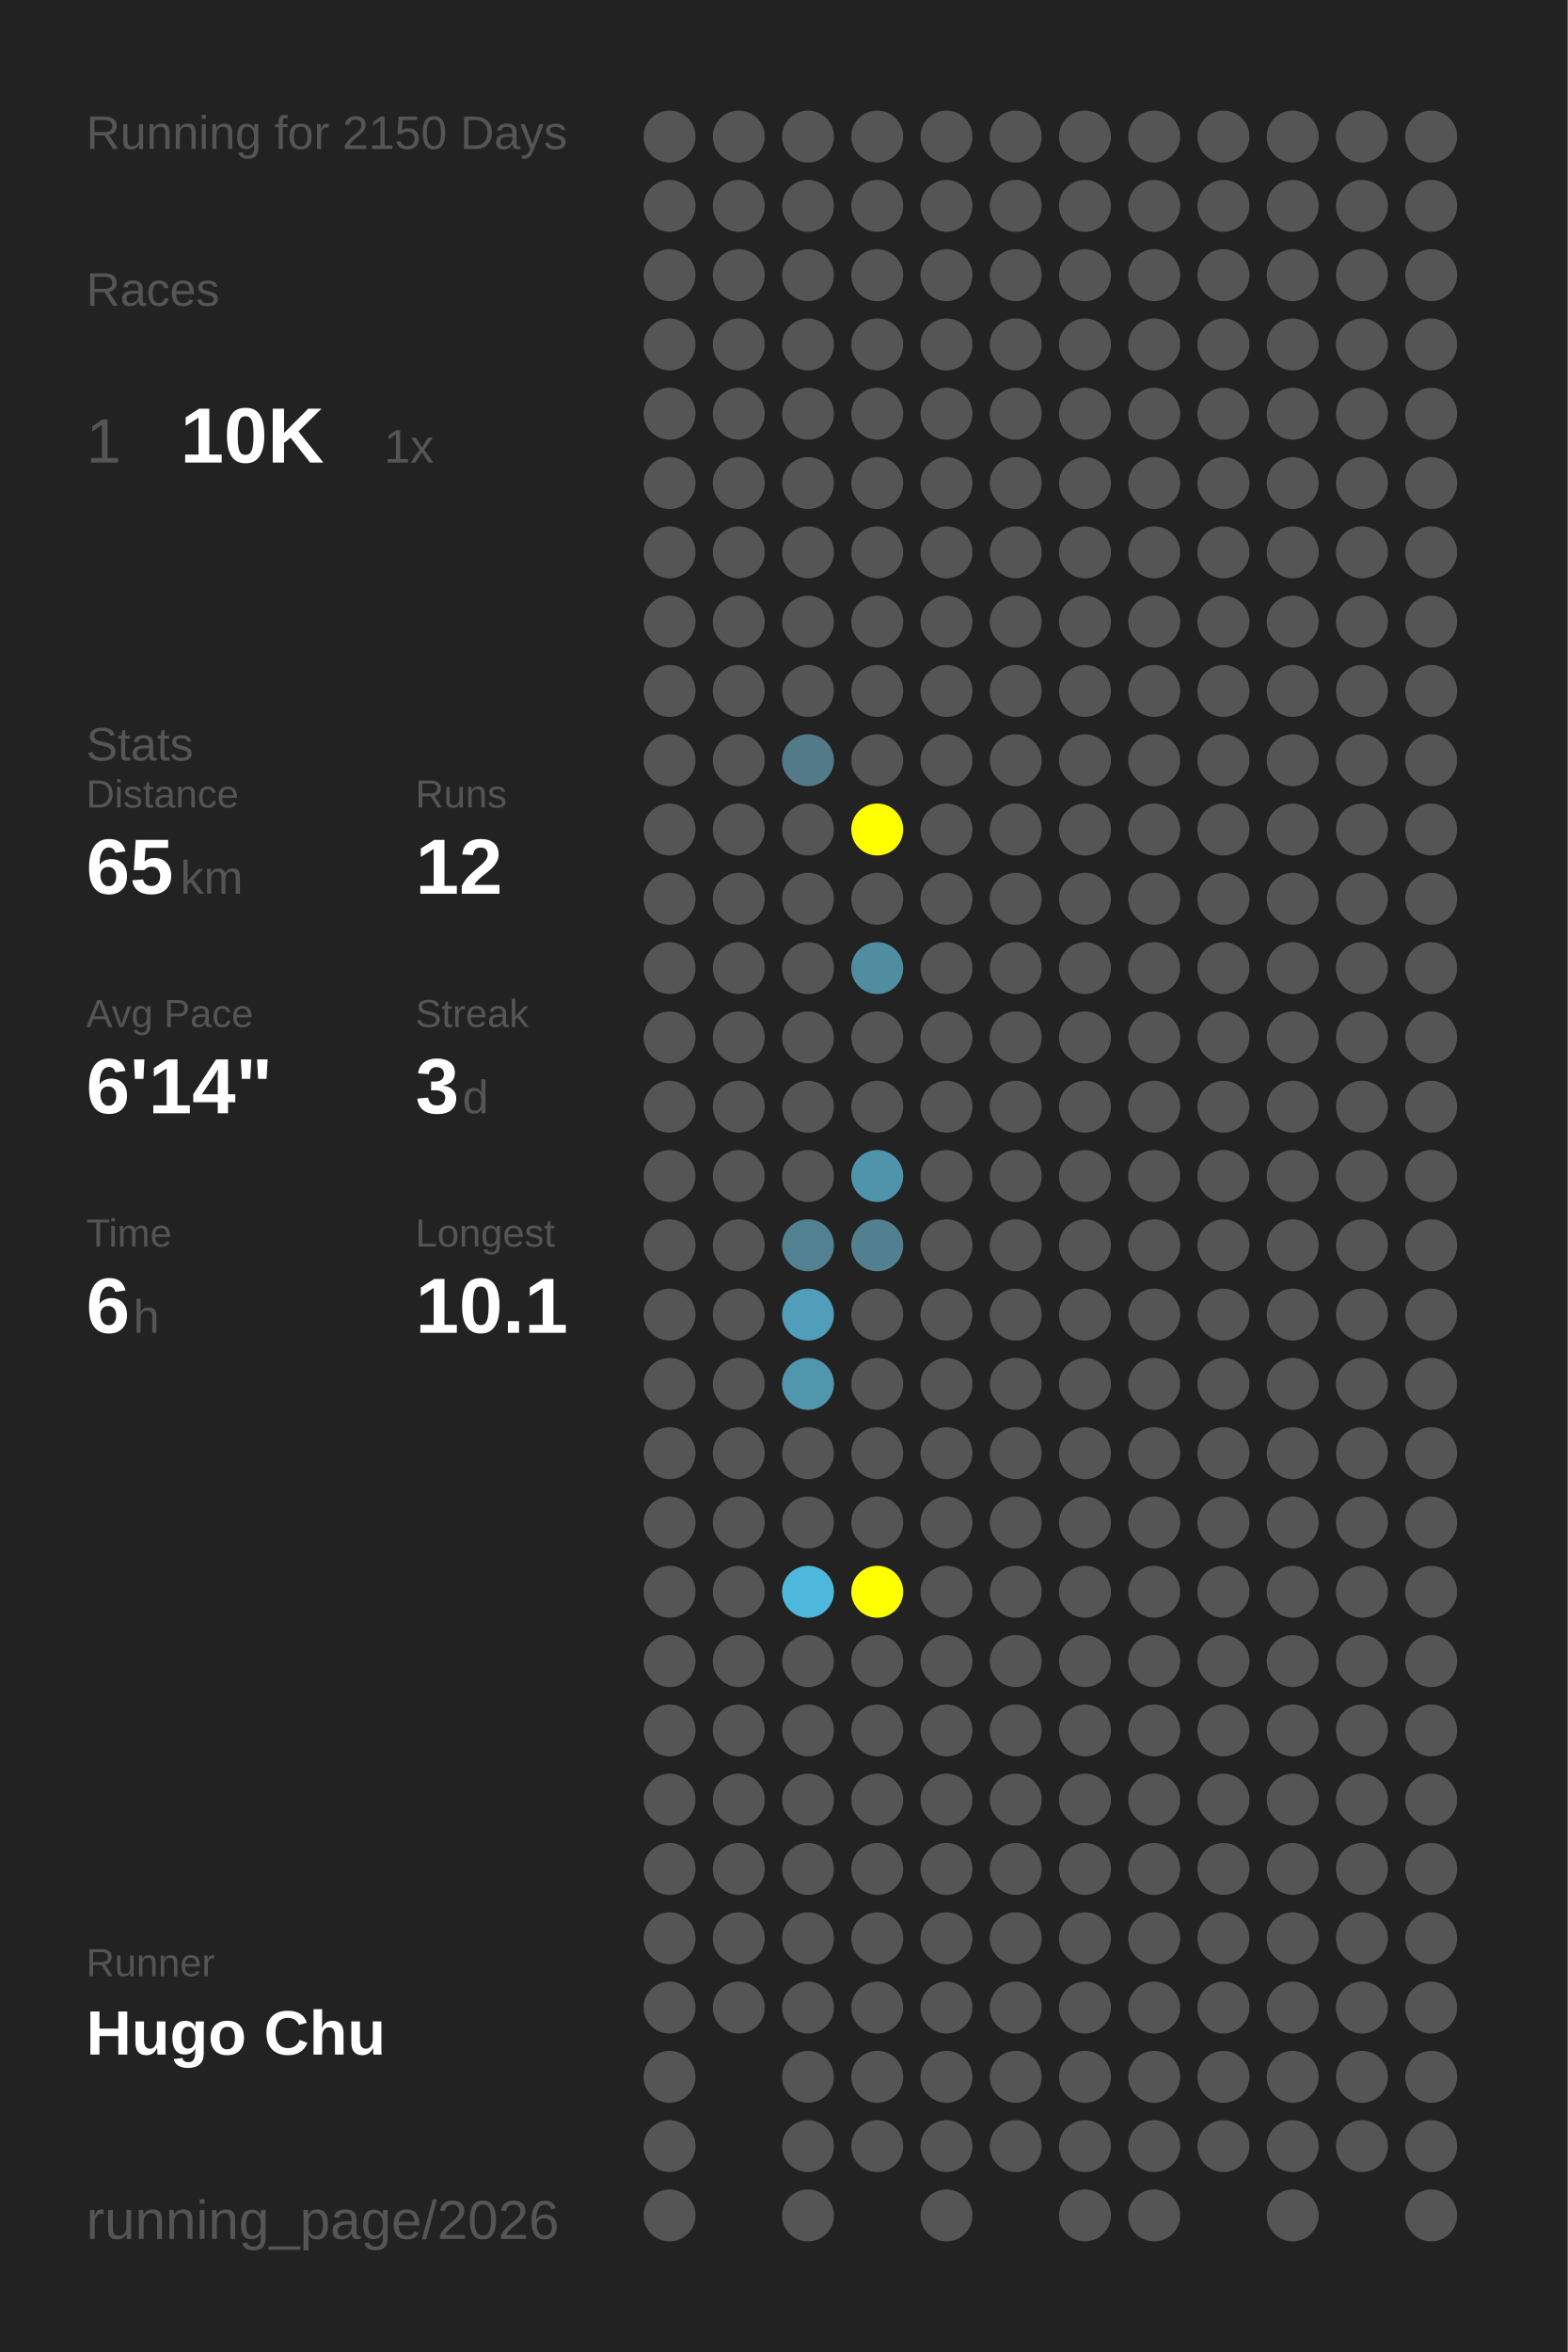
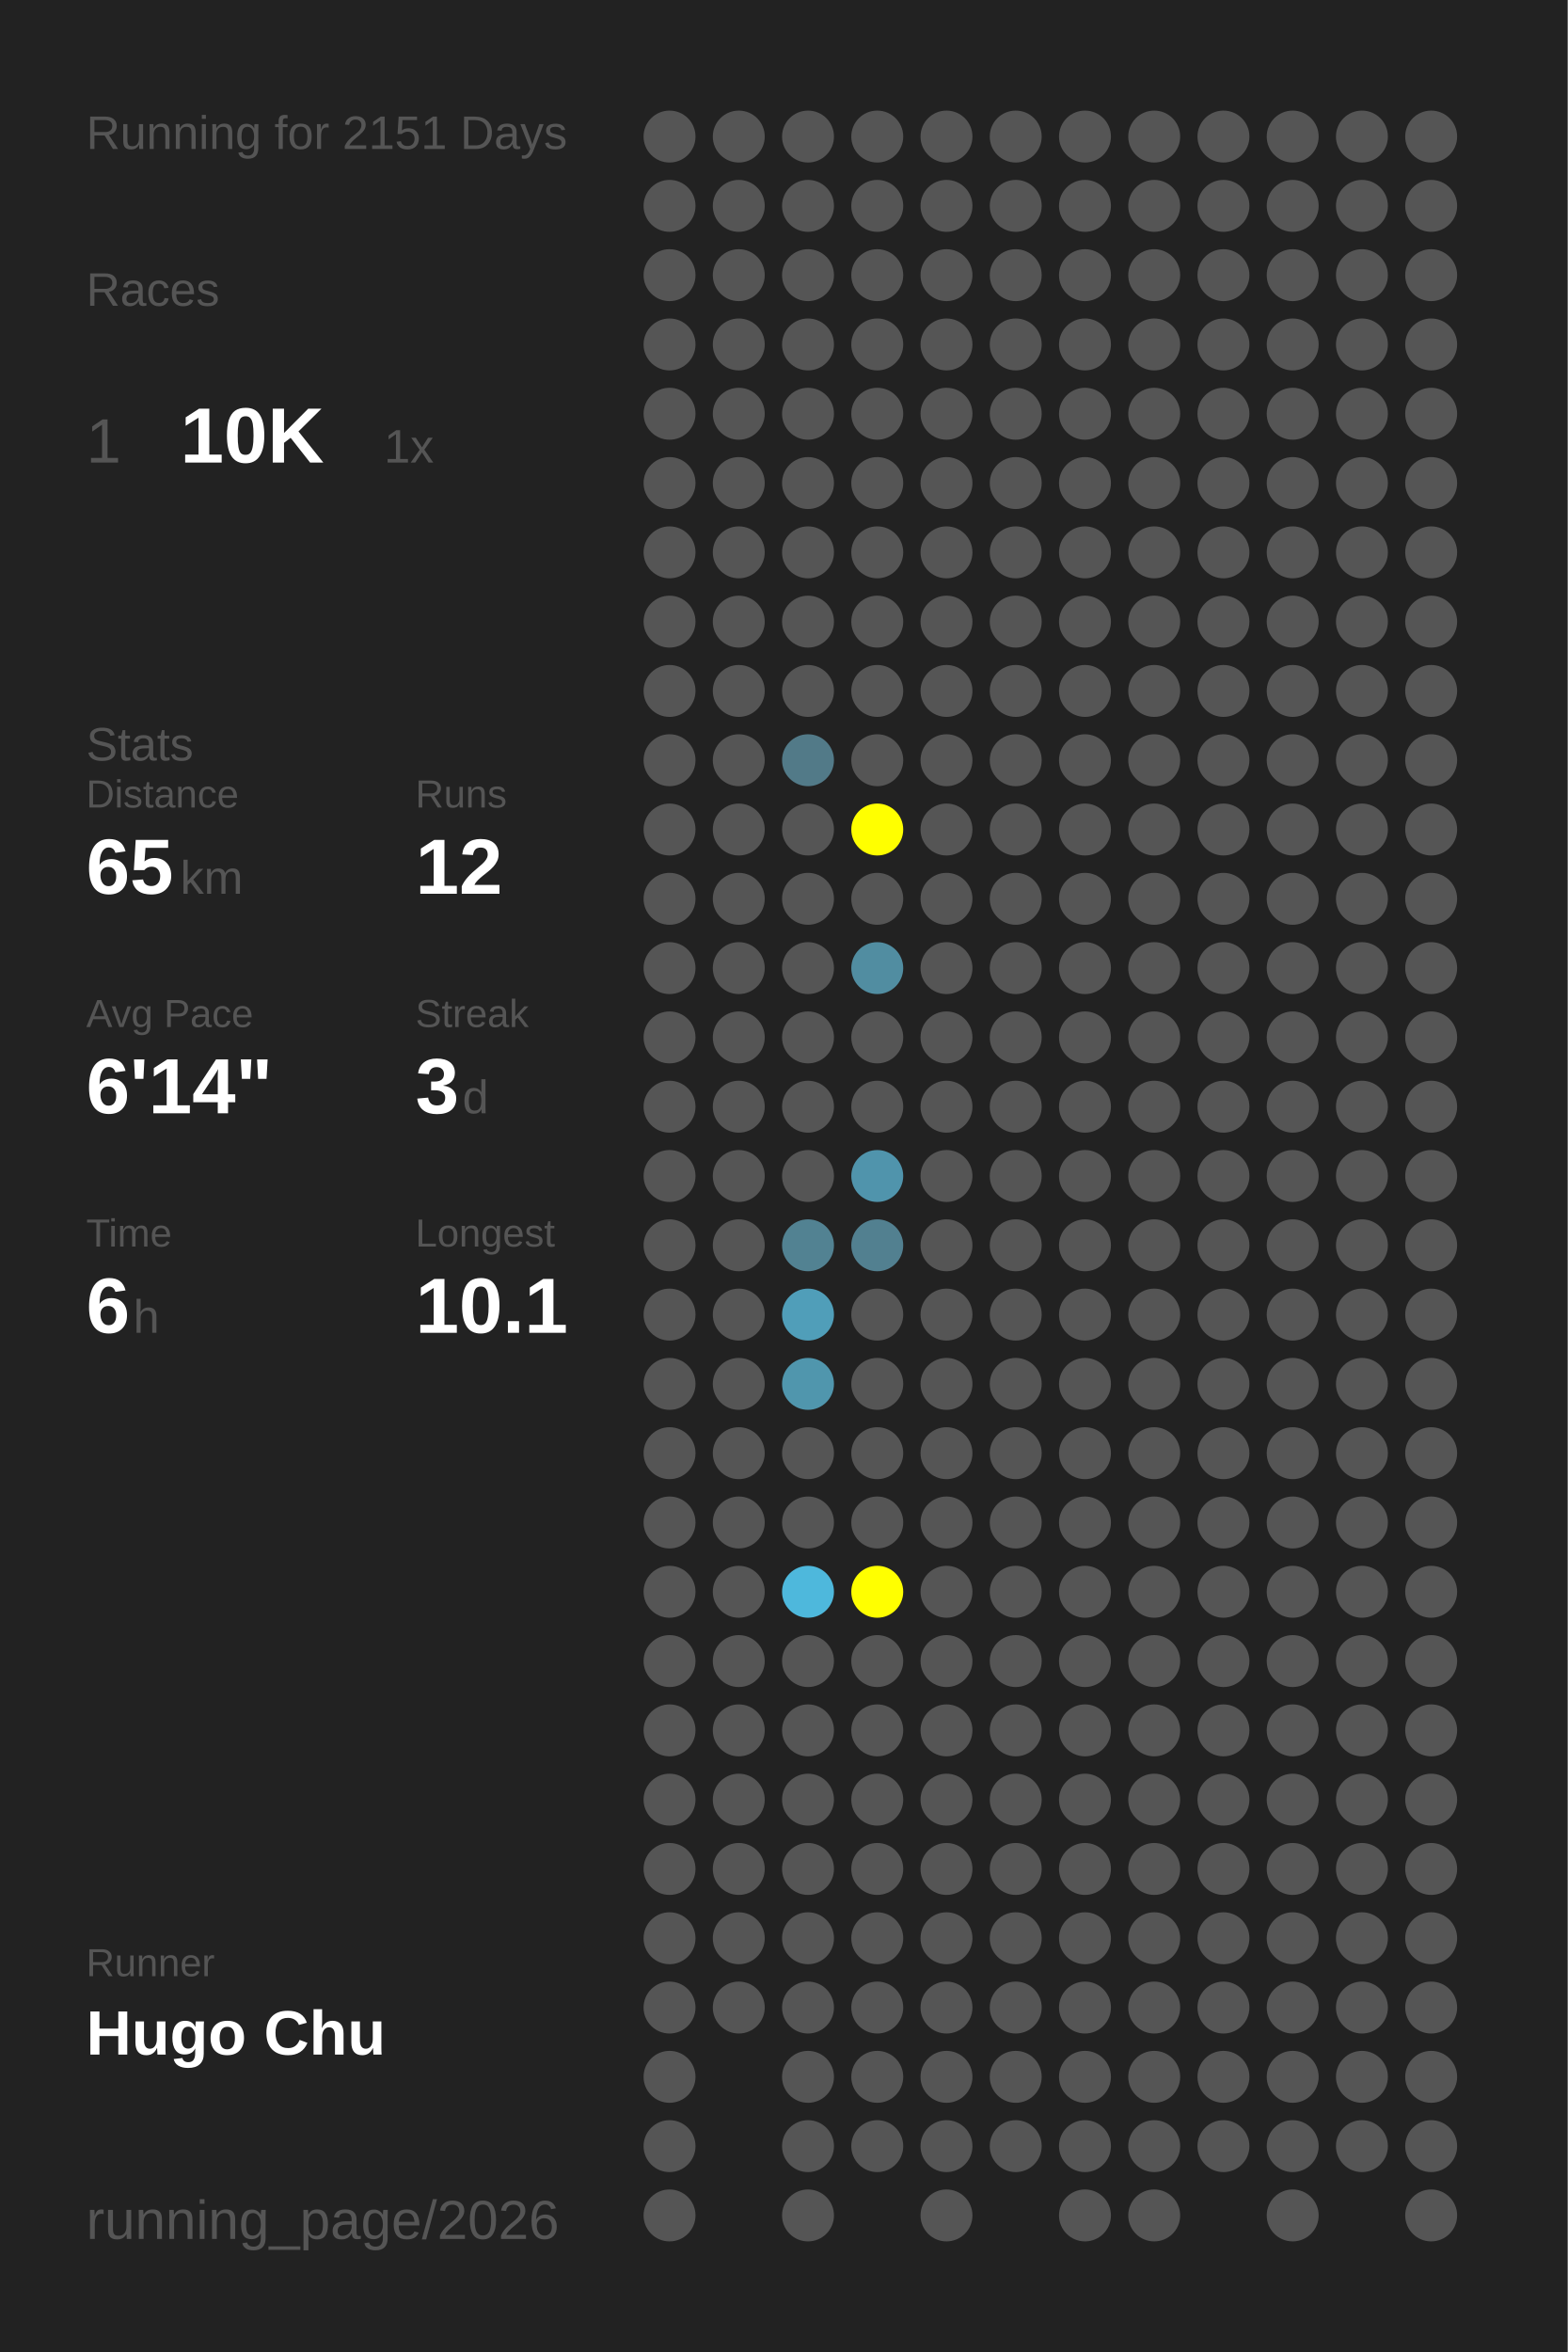
<svg xmlns="http://www.w3.org/2000/svg" baseProfile="full" height="300mm" version="1.1" viewBox="0,0,200,300" width="200mm">
  <defs />
  <rect fill="#222222" height="300" width="200" x="0" y="0" />
-   <text fill="#555555" style="font-size:6px; font-family:Arial;" x="11" y="19">Running for 2150 Days</text>
+   <text fill="#555555" style="font-size:6px; font-family:Arial;" x="11" y="19">Running for 2151 Days</text>
  <text fill="#555555" style="font-size:6px; font-family:Arial;" x="11" y="39">Races</text>
  <text fill="#555555" style="font-size:8px; font-family:Arial;" x="11" y="59">1</text>
  <text fill="#FFFFFF" style="font-size:10px; font-family:Arial; font-weight:bold;" x="23" y="59">10K</text>
  <text fill="#555555" style="font-size:6px; font-family:Arial;" x="49" y="59">1x</text>
  <text fill="#555555" style="font-size:6px; font-family:Arial;" x="11" y="97">Stats</text>
  <text fill="#555555" style="font-size:5px; font-family:Arial;" x="11" y="103">Distance</text>
  <text fill="#FFFFFF" style="font-size:10px; font-family:Arial; font-weight:bold;" x="11" y="114">65</text>
  <text fill="#555555" style="font-size:6px; font-family:Arial;" x="23" y="114">km</text>
  <text fill="#555555" style="font-size:5px; font-family:Arial;" x="53" y="103">Runs</text>
  <text fill="#FFFFFF" style="font-size:10px; font-family:Arial; font-weight:bold;" x="53" y="114">12</text>
  <text fill="#555555" style="font-size:5px; font-family:Arial;" x="11" y="131">Avg Pace</text>
  <text fill="#FFFFFF" style="font-size:10px; font-family:Arial; font-weight:bold;" x="11" y="142">6'14"</text>
  <text fill="#555555" style="font-size:5px; font-family:Arial;" x="53" y="131">Streak</text>
  <text fill="#FFFFFF" style="font-size:10px; font-family:Arial; font-weight:bold;" x="53" y="142">3</text>
  <text fill="#555555" style="font-size:6px; font-family:Arial;" x="59" y="142">d</text>
  <text fill="#555555" style="font-size:5px; font-family:Arial;" x="11" y="159">Time</text>
  <text fill="#FFFFFF" style="font-size:10px; font-family:Arial; font-weight:bold;" x="11" y="170">6</text>
  <text fill="#555555" style="font-size:6px; font-family:Arial;" x="17" y="170">h</text>
  <text fill="#555555" style="font-size:5px; font-family:Arial;" x="53" y="159">Longest</text>
  <text fill="#FFFFFF" style="font-size:10px; font-family:Arial; font-weight:bold;" x="53" y="170">10.1</text>
  <text fill="#555555" style="font-size:5px; font-family:Arial;" x="11" y="252.065">Runner</text>
  <text fill="#FFFFFF" style="font-size:8px; font-family:Arial; font-weight:bold;" x="11" y="262.065">Hugo Chu</text>
  <text fill="#555555" style="font-size:7px; font-family:Arial;" x="11" y="285.581">running_page/2026</text>
  <circle cx="85.417" cy="17.419" fill="#555555" r="3.312" />
  <circle cx="85.417" cy="26.258" fill="#555555" r="3.312" />
  <circle cx="85.417" cy="35.097" fill="#555555" r="3.312" />
  <circle cx="85.417" cy="43.935" fill="#555555" r="3.312" />
  <circle cx="85.417" cy="52.774" fill="#555555" r="3.312" />
  <circle cx="85.417" cy="61.613" fill="#555555" r="3.312" />
  <circle cx="85.417" cy="70.452" fill="#555555" r="3.312" />
  <circle cx="85.417" cy="79.29" fill="#555555" r="3.312" />
  <circle cx="85.417" cy="88.129" fill="#555555" r="3.312" />
  <circle cx="85.417" cy="96.968" fill="#555555" r="3.312" />
  <circle cx="85.417" cy="105.806" fill="#555555" r="3.312" />
  <circle cx="85.417" cy="114.645" fill="#555555" r="3.312" />
  <circle cx="85.417" cy="123.484" fill="#555555" r="3.312" />
  <circle cx="85.417" cy="132.323" fill="#555555" r="3.312" />
  <circle cx="85.417" cy="141.161" fill="#555555" r="3.312" />
  <circle cx="85.417" cy="150" fill="#555555" r="3.312" />
  <circle cx="85.417" cy="158.839" fill="#555555" r="3.312" />
  <circle cx="85.417" cy="167.677" fill="#555555" r="3.312" />
  <circle cx="85.417" cy="176.516" fill="#555555" r="3.312" />
  <circle cx="85.417" cy="185.355" fill="#555555" r="3.312" />
  <circle cx="85.417" cy="194.194" fill="#555555" r="3.312" />
  <circle cx="85.417" cy="203.032" fill="#555555" r="3.312" />
  <circle cx="85.417" cy="211.871" fill="#555555" r="3.312" />
  <circle cx="85.417" cy="220.71" fill="#555555" r="3.312" />
  <circle cx="85.417" cy="229.548" fill="#555555" r="3.312" />
  <circle cx="85.417" cy="238.387" fill="#555555" r="3.312" />
  <circle cx="85.417" cy="247.226" fill="#555555" r="3.312" />
  <circle cx="85.417" cy="256.065" fill="#555555" r="3.312" />
  <circle cx="85.417" cy="264.903" fill="#555555" r="3.312" />
  <circle cx="85.417" cy="273.742" fill="#555555" r="3.312" />
  <circle cx="85.417" cy="282.581" fill="#555555" r="3.312" />
  <circle cx="94.25" cy="17.419" fill="#555555" r="3.312" />
  <circle cx="94.25" cy="26.258" fill="#555555" r="3.312" />
  <circle cx="94.25" cy="35.097" fill="#555555" r="3.312" />
  <circle cx="94.25" cy="43.935" fill="#555555" r="3.312" />
  <circle cx="94.25" cy="52.774" fill="#555555" r="3.312" />
  <circle cx="94.25" cy="61.613" fill="#555555" r="3.312" />
  <circle cx="94.25" cy="70.452" fill="#555555" r="3.312" />
  <circle cx="94.25" cy="79.29" fill="#555555" r="3.312" />
  <circle cx="94.25" cy="88.129" fill="#555555" r="3.312" />
  <circle cx="94.25" cy="96.968" fill="#555555" r="3.312" />
  <circle cx="94.25" cy="105.806" fill="#555555" r="3.312" />
  <circle cx="94.25" cy="114.645" fill="#555555" r="3.312" />
  <circle cx="94.25" cy="123.484" fill="#555555" r="3.312" />
  <circle cx="94.25" cy="132.323" fill="#555555" r="3.312" />
  <circle cx="94.25" cy="141.161" fill="#555555" r="3.312" />
  <circle cx="94.25" cy="150" fill="#555555" r="3.312" />
  <circle cx="94.25" cy="158.839" fill="#555555" r="3.312" />
  <circle cx="94.25" cy="167.677" fill="#555555" r="3.312" />
  <circle cx="94.25" cy="176.516" fill="#555555" r="3.312" />
  <circle cx="94.25" cy="185.355" fill="#555555" r="3.312" />
  <circle cx="94.25" cy="194.194" fill="#555555" r="3.312" />
  <circle cx="94.25" cy="203.032" fill="#555555" r="3.312" />
  <circle cx="94.25" cy="211.871" fill="#555555" r="3.312" />
  <circle cx="94.25" cy="220.71" fill="#555555" r="3.312" />
  <circle cx="94.25" cy="229.548" fill="#555555" r="3.312" />
  <circle cx="94.25" cy="238.387" fill="#555555" r="3.312" />
  <circle cx="94.25" cy="247.226" fill="#555555" r="3.312" />
  <circle cx="94.25" cy="256.065" fill="#555555" r="3.312" />
  <circle cx="103.083" cy="17.419" fill="#555555" r="3.312" />
  <circle cx="103.083" cy="26.258" fill="#555555" r="3.312" />
  <circle cx="103.083" cy="35.097" fill="#555555" r="3.312" />
  <circle cx="103.083" cy="43.935" fill="#555555" r="3.312" />
  <circle cx="103.083" cy="52.774" fill="#555555" r="3.312" />
  <circle cx="103.083" cy="61.613" fill="#555555" r="3.312" />
  <circle cx="103.083" cy="70.452" fill="#555555" r="3.312" />
  <circle cx="103.083" cy="79.29" fill="#555555" r="3.312" />
  <circle cx="103.083" cy="88.129" fill="#555555" r="3.312" />
  <circle cx="103.083" cy="96.968" fill="#527a88" r="3.312" />
  <circle cx="103.083" cy="105.806" fill="#555555" r="3.312" />
  <circle cx="103.083" cy="114.645" fill="#555555" r="3.312" />
  <circle cx="103.083" cy="123.484" fill="#555555" r="3.312" />
  <circle cx="103.083" cy="132.323" fill="#555555" r="3.312" />
  <circle cx="103.083" cy="141.161" fill="#555555" r="3.312" />
  <circle cx="103.083" cy="150" fill="#555555" r="3.312" />
  <circle cx="103.083" cy="158.839" fill="#528292" r="3.312" />
  <circle cx="103.083" cy="167.677" fill="#509eb9" r="3.312" />
  <circle cx="103.083" cy="176.516" fill="#5096ad" r="3.312" />
  <circle cx="103.083" cy="185.355" fill="#555555" r="3.312" />
  <circle cx="103.083" cy="194.194" fill="#555555" r="3.312" />
  <circle cx="103.083" cy="203.032" fill="#4eb8dc" r="3.312" />
  <circle cx="103.083" cy="211.871" fill="#555555" r="3.312" />
  <circle cx="103.083" cy="220.71" fill="#555555" r="3.312" />
  <circle cx="103.083" cy="229.548" fill="#555555" r="3.312" />
  <circle cx="103.083" cy="238.387" fill="#555555" r="3.312" />
  <circle cx="103.083" cy="247.226" fill="#555555" r="3.312" />
  <circle cx="103.083" cy="256.065" fill="#555555" r="3.312" />
  <circle cx="103.083" cy="264.903" fill="#555555" r="3.312" />
  <circle cx="103.083" cy="273.742" fill="#555555" r="3.312" />
  <circle cx="103.083" cy="282.581" fill="#555555" r="3.312" />
  <circle cx="111.917" cy="17.419" fill="#555555" r="3.312" />
  <circle cx="111.917" cy="26.258" fill="#555555" r="3.312" />
  <circle cx="111.917" cy="35.097" fill="#555555" r="3.312" />
  <circle cx="111.917" cy="43.935" fill="#555555" r="3.312" />
  <circle cx="111.917" cy="52.774" fill="#555555" r="3.312" />
  <circle cx="111.917" cy="61.613" fill="#555555" r="3.312" />
  <circle cx="111.917" cy="70.452" fill="#555555" r="3.312" />
  <circle cx="111.917" cy="79.29" fill="#555555" r="3.312" />
  <circle cx="111.917" cy="88.129" fill="#555555" r="3.312" />
  <circle cx="111.917" cy="96.968" fill="#555555" r="3.312" />
  <circle cx="111.917" cy="105.806" fill="#FFFF00" r="3.312" />
  <circle cx="111.917" cy="114.645" fill="#555555" r="3.312" />
  <circle cx="111.917" cy="123.484" fill="#518da1" r="3.312" />
  <circle cx="111.917" cy="132.323" fill="#555555" r="3.312" />
  <circle cx="111.917" cy="141.161" fill="#555555" r="3.312" />
  <circle cx="111.917" cy="150" fill="#5094ac" r="3.312" />
  <circle cx="111.917" cy="158.839" fill="#528090" r="3.312" />
  <circle cx="111.917" cy="167.677" fill="#555555" r="3.312" />
  <circle cx="111.917" cy="176.516" fill="#555555" r="3.312" />
  <circle cx="111.917" cy="185.355" fill="#555555" r="3.312" />
  <circle cx="111.917" cy="194.194" fill="#555555" r="3.312" />
  <circle cx="111.917" cy="203.032" fill="#FFFF00" r="3.312" />
  <circle cx="111.917" cy="211.871" fill="#555555" r="3.312" />
  <circle cx="111.917" cy="220.71" fill="#555555" r="3.312" />
  <circle cx="111.917" cy="229.548" fill="#555555" r="3.312" />
  <circle cx="111.917" cy="238.387" fill="#555555" r="3.312" />
  <circle cx="111.917" cy="247.226" fill="#555555" r="3.312" />
  <circle cx="111.917" cy="256.065" fill="#555555" r="3.312" />
  <circle cx="111.917" cy="264.903" fill="#555555" r="3.312" />
  <circle cx="111.917" cy="273.742" fill="#555555" r="3.312" />
  <circle cx="120.75" cy="17.419" fill="#555555" r="3.312" />
  <circle cx="120.75" cy="26.258" fill="#555555" r="3.312" />
  <circle cx="120.75" cy="35.097" fill="#555555" r="3.312" />
  <circle cx="120.75" cy="43.935" fill="#555555" r="3.312" />
  <circle cx="120.75" cy="52.774" fill="#555555" r="3.312" />
  <circle cx="120.75" cy="61.613" fill="#555555" r="3.312" />
  <circle cx="120.75" cy="70.452" fill="#555555" r="3.312" />
  <circle cx="120.75" cy="79.29" fill="#555555" r="3.312" />
  <circle cx="120.75" cy="88.129" fill="#555555" r="3.312" />
  <circle cx="120.75" cy="96.968" fill="#555555" r="3.312" />
  <circle cx="120.75" cy="105.806" fill="#555555" r="3.312" />
  <circle cx="120.75" cy="114.645" fill="#555555" r="3.312" />
  <circle cx="120.75" cy="123.484" fill="#555555" r="3.312" />
  <circle cx="120.75" cy="132.323" fill="#555555" r="3.312" />
  <circle cx="120.75" cy="141.161" fill="#555555" r="3.312" />
  <circle cx="120.75" cy="150" fill="#555555" r="3.312" />
  <circle cx="120.75" cy="158.839" fill="#555555" r="3.312" />
  <circle cx="120.75" cy="167.677" fill="#555555" r="3.312" />
  <circle cx="120.75" cy="176.516" fill="#555555" r="3.312" />
  <circle cx="120.75" cy="185.355" fill="#555555" r="3.312" />
  <circle cx="120.75" cy="194.194" fill="#555555" r="3.312" />
  <circle cx="120.75" cy="203.032" fill="#555555" r="3.312" />
  <circle cx="120.75" cy="211.871" fill="#555555" r="3.312" />
  <circle cx="120.75" cy="220.71" fill="#555555" r="3.312" />
  <circle cx="120.75" cy="229.548" fill="#555555" r="3.312" />
  <circle cx="120.75" cy="238.387" fill="#555555" r="3.312" />
  <circle cx="120.75" cy="247.226" fill="#555555" r="3.312" />
  <circle cx="120.75" cy="256.065" fill="#555555" r="3.312" />
  <circle cx="120.75" cy="264.903" fill="#555555" r="3.312" />
  <circle cx="120.75" cy="273.742" fill="#555555" r="3.312" />
  <circle cx="120.75" cy="282.581" fill="#555555" r="3.312" />
  <circle cx="129.583" cy="17.419" fill="#555555" r="3.312" />
  <circle cx="129.583" cy="26.258" fill="#555555" r="3.312" />
  <circle cx="129.583" cy="35.097" fill="#555555" r="3.312" />
  <circle cx="129.583" cy="43.935" fill="#555555" r="3.312" />
  <circle cx="129.583" cy="52.774" fill="#555555" r="3.312" />
  <circle cx="129.583" cy="61.613" fill="#555555" r="3.312" />
  <circle cx="129.583" cy="70.452" fill="#555555" r="3.312" />
  <circle cx="129.583" cy="79.29" fill="#555555" r="3.312" />
  <circle cx="129.583" cy="88.129" fill="#555555" r="3.312" />
  <circle cx="129.583" cy="96.968" fill="#555555" r="3.312" />
  <circle cx="129.583" cy="105.806" fill="#555555" r="3.312" />
  <circle cx="129.583" cy="114.645" fill="#555555" r="3.312" />
  <circle cx="129.583" cy="123.484" fill="#555555" r="3.312" />
  <circle cx="129.583" cy="132.323" fill="#555555" r="3.312" />
  <circle cx="129.583" cy="141.161" fill="#555555" r="3.312" />
  <circle cx="129.583" cy="150" fill="#555555" r="3.312" />
  <circle cx="129.583" cy="158.839" fill="#555555" r="3.312" />
  <circle cx="129.583" cy="167.677" fill="#555555" r="3.312" />
  <circle cx="129.583" cy="176.516" fill="#555555" r="3.312" />
  <circle cx="129.583" cy="185.355" fill="#555555" r="3.312" />
  <circle cx="129.583" cy="194.194" fill="#555555" r="3.312" />
  <circle cx="129.583" cy="203.032" fill="#555555" r="3.312" />
  <circle cx="129.583" cy="211.871" fill="#555555" r="3.312" />
  <circle cx="129.583" cy="220.71" fill="#555555" r="3.312" />
  <circle cx="129.583" cy="229.548" fill="#555555" r="3.312" />
  <circle cx="129.583" cy="238.387" fill="#555555" r="3.312" />
  <circle cx="129.583" cy="247.226" fill="#555555" r="3.312" />
  <circle cx="129.583" cy="256.065" fill="#555555" r="3.312" />
  <circle cx="129.583" cy="264.903" fill="#555555" r="3.312" />
  <circle cx="129.583" cy="273.742" fill="#555555" r="3.312" />
  <circle cx="138.417" cy="17.419" fill="#555555" r="3.312" />
  <circle cx="138.417" cy="26.258" fill="#555555" r="3.312" />
  <circle cx="138.417" cy="35.097" fill="#555555" r="3.312" />
  <circle cx="138.417" cy="43.935" fill="#555555" r="3.312" />
  <circle cx="138.417" cy="52.774" fill="#555555" r="3.312" />
  <circle cx="138.417" cy="61.613" fill="#555555" r="3.312" />
  <circle cx="138.417" cy="70.452" fill="#555555" r="3.312" />
  <circle cx="138.417" cy="79.29" fill="#555555" r="3.312" />
  <circle cx="138.417" cy="88.129" fill="#555555" r="3.312" />
  <circle cx="138.417" cy="96.968" fill="#555555" r="3.312" />
  <circle cx="138.417" cy="105.806" fill="#555555" r="3.312" />
  <circle cx="138.417" cy="114.645" fill="#555555" r="3.312" />
  <circle cx="138.417" cy="123.484" fill="#555555" r="3.312" />
  <circle cx="138.417" cy="132.323" fill="#555555" r="3.312" />
  <circle cx="138.417" cy="141.161" fill="#555555" r="3.312" />
  <circle cx="138.417" cy="150" fill="#555555" r="3.312" />
  <circle cx="138.417" cy="158.839" fill="#555555" r="3.312" />
  <circle cx="138.417" cy="167.677" fill="#555555" r="3.312" />
  <circle cx="138.417" cy="176.516" fill="#555555" r="3.312" />
  <circle cx="138.417" cy="185.355" fill="#555555" r="3.312" />
  <circle cx="138.417" cy="194.194" fill="#555555" r="3.312" />
  <circle cx="138.417" cy="203.032" fill="#555555" r="3.312" />
  <circle cx="138.417" cy="211.871" fill="#555555" r="3.312" />
  <circle cx="138.417" cy="220.71" fill="#555555" r="3.312" />
  <circle cx="138.417" cy="229.548" fill="#555555" r="3.312" />
  <circle cx="138.417" cy="238.387" fill="#555555" r="3.312" />
  <circle cx="138.417" cy="247.226" fill="#555555" r="3.312" />
  <circle cx="138.417" cy="256.065" fill="#555555" r="3.312" />
  <circle cx="138.417" cy="264.903" fill="#555555" r="3.312" />
  <circle cx="138.417" cy="273.742" fill="#555555" r="3.312" />
  <circle cx="138.417" cy="282.581" fill="#555555" r="3.312" />
  <circle cx="147.25" cy="17.419" fill="#555555" r="3.312" />
  <circle cx="147.25" cy="26.258" fill="#555555" r="3.312" />
  <circle cx="147.25" cy="35.097" fill="#555555" r="3.312" />
  <circle cx="147.25" cy="43.935" fill="#555555" r="3.312" />
  <circle cx="147.25" cy="52.774" fill="#555555" r="3.312" />
  <circle cx="147.25" cy="61.613" fill="#555555" r="3.312" />
  <circle cx="147.25" cy="70.452" fill="#555555" r="3.312" />
  <circle cx="147.25" cy="79.29" fill="#555555" r="3.312" />
  <circle cx="147.25" cy="88.129" fill="#555555" r="3.312" />
  <circle cx="147.25" cy="96.968" fill="#555555" r="3.312" />
  <circle cx="147.25" cy="105.806" fill="#555555" r="3.312" />
  <circle cx="147.25" cy="114.645" fill="#555555" r="3.312" />
  <circle cx="147.25" cy="123.484" fill="#555555" r="3.312" />
  <circle cx="147.25" cy="132.323" fill="#555555" r="3.312" />
  <circle cx="147.25" cy="141.161" fill="#555555" r="3.312" />
  <circle cx="147.25" cy="150" fill="#555555" r="3.312" />
  <circle cx="147.25" cy="158.839" fill="#555555" r="3.312" />
  <circle cx="147.25" cy="167.677" fill="#555555" r="3.312" />
  <circle cx="147.25" cy="176.516" fill="#555555" r="3.312" />
  <circle cx="147.25" cy="185.355" fill="#555555" r="3.312" />
  <circle cx="147.25" cy="194.194" fill="#555555" r="3.312" />
  <circle cx="147.25" cy="203.032" fill="#555555" r="3.312" />
  <circle cx="147.25" cy="211.871" fill="#555555" r="3.312" />
  <circle cx="147.25" cy="220.71" fill="#555555" r="3.312" />
  <circle cx="147.25" cy="229.548" fill="#555555" r="3.312" />
  <circle cx="147.25" cy="238.387" fill="#555555" r="3.312" />
  <circle cx="147.25" cy="247.226" fill="#555555" r="3.312" />
  <circle cx="147.25" cy="256.065" fill="#555555" r="3.312" />
  <circle cx="147.25" cy="264.903" fill="#555555" r="3.312" />
  <circle cx="147.25" cy="273.742" fill="#555555" r="3.312" />
  <circle cx="147.25" cy="282.581" fill="#555555" r="3.312" />
  <circle cx="156.083" cy="17.419" fill="#555555" r="3.312" />
  <circle cx="156.083" cy="26.258" fill="#555555" r="3.312" />
  <circle cx="156.083" cy="35.097" fill="#555555" r="3.312" />
  <circle cx="156.083" cy="43.935" fill="#555555" r="3.312" />
  <circle cx="156.083" cy="52.774" fill="#555555" r="3.312" />
  <circle cx="156.083" cy="61.613" fill="#555555" r="3.312" />
  <circle cx="156.083" cy="70.452" fill="#555555" r="3.312" />
  <circle cx="156.083" cy="79.29" fill="#555555" r="3.312" />
  <circle cx="156.083" cy="88.129" fill="#555555" r="3.312" />
  <circle cx="156.083" cy="96.968" fill="#555555" r="3.312" />
  <circle cx="156.083" cy="105.806" fill="#555555" r="3.312" />
  <circle cx="156.083" cy="114.645" fill="#555555" r="3.312" />
  <circle cx="156.083" cy="123.484" fill="#555555" r="3.312" />
  <circle cx="156.083" cy="132.323" fill="#555555" r="3.312" />
  <circle cx="156.083" cy="141.161" fill="#555555" r="3.312" />
  <circle cx="156.083" cy="150" fill="#555555" r="3.312" />
  <circle cx="156.083" cy="158.839" fill="#555555" r="3.312" />
  <circle cx="156.083" cy="167.677" fill="#555555" r="3.312" />
  <circle cx="156.083" cy="176.516" fill="#555555" r="3.312" />
  <circle cx="156.083" cy="185.355" fill="#555555" r="3.312" />
  <circle cx="156.083" cy="194.194" fill="#555555" r="3.312" />
  <circle cx="156.083" cy="203.032" fill="#555555" r="3.312" />
  <circle cx="156.083" cy="211.871" fill="#555555" r="3.312" />
  <circle cx="156.083" cy="220.71" fill="#555555" r="3.312" />
  <circle cx="156.083" cy="229.548" fill="#555555" r="3.312" />
  <circle cx="156.083" cy="238.387" fill="#555555" r="3.312" />
  <circle cx="156.083" cy="247.226" fill="#555555" r="3.312" />
  <circle cx="156.083" cy="256.065" fill="#555555" r="3.312" />
  <circle cx="156.083" cy="264.903" fill="#555555" r="3.312" />
  <circle cx="156.083" cy="273.742" fill="#555555" r="3.312" />
  <circle cx="164.917" cy="17.419" fill="#555555" r="3.312" />
  <circle cx="164.917" cy="26.258" fill="#555555" r="3.312" />
  <circle cx="164.917" cy="35.097" fill="#555555" r="3.312" />
  <circle cx="164.917" cy="43.935" fill="#555555" r="3.312" />
  <circle cx="164.917" cy="52.774" fill="#555555" r="3.312" />
  <circle cx="164.917" cy="61.613" fill="#555555" r="3.312" />
  <circle cx="164.917" cy="70.452" fill="#555555" r="3.312" />
  <circle cx="164.917" cy="79.29" fill="#555555" r="3.312" />
  <circle cx="164.917" cy="88.129" fill="#555555" r="3.312" />
  <circle cx="164.917" cy="96.968" fill="#555555" r="3.312" />
  <circle cx="164.917" cy="105.806" fill="#555555" r="3.312" />
  <circle cx="164.917" cy="114.645" fill="#555555" r="3.312" />
  <circle cx="164.917" cy="123.484" fill="#555555" r="3.312" />
  <circle cx="164.917" cy="132.323" fill="#555555" r="3.312" />
  <circle cx="164.917" cy="141.161" fill="#555555" r="3.312" />
  <circle cx="164.917" cy="150" fill="#555555" r="3.312" />
  <circle cx="164.917" cy="158.839" fill="#555555" r="3.312" />
  <circle cx="164.917" cy="167.677" fill="#555555" r="3.312" />
  <circle cx="164.917" cy="176.516" fill="#555555" r="3.312" />
  <circle cx="164.917" cy="185.355" fill="#555555" r="3.312" />
  <circle cx="164.917" cy="194.194" fill="#555555" r="3.312" />
  <circle cx="164.917" cy="203.032" fill="#555555" r="3.312" />
  <circle cx="164.917" cy="211.871" fill="#555555" r="3.312" />
  <circle cx="164.917" cy="220.71" fill="#555555" r="3.312" />
  <circle cx="164.917" cy="229.548" fill="#555555" r="3.312" />
  <circle cx="164.917" cy="238.387" fill="#555555" r="3.312" />
  <circle cx="164.917" cy="247.226" fill="#555555" r="3.312" />
  <circle cx="164.917" cy="256.065" fill="#555555" r="3.312" />
  <circle cx="164.917" cy="264.903" fill="#555555" r="3.312" />
  <circle cx="164.917" cy="273.742" fill="#555555" r="3.312" />
  <circle cx="164.917" cy="282.581" fill="#555555" r="3.312" />
  <circle cx="173.75" cy="17.419" fill="#555555" r="3.312" />
  <circle cx="173.75" cy="26.258" fill="#555555" r="3.312" />
  <circle cx="173.75" cy="35.097" fill="#555555" r="3.312" />
  <circle cx="173.75" cy="43.935" fill="#555555" r="3.312" />
  <circle cx="173.75" cy="52.774" fill="#555555" r="3.312" />
  <circle cx="173.75" cy="61.613" fill="#555555" r="3.312" />
  <circle cx="173.75" cy="70.452" fill="#555555" r="3.312" />
  <circle cx="173.75" cy="79.29" fill="#555555" r="3.312" />
  <circle cx="173.75" cy="88.129" fill="#555555" r="3.312" />
  <circle cx="173.75" cy="96.968" fill="#555555" r="3.312" />
  <circle cx="173.75" cy="105.806" fill="#555555" r="3.312" />
  <circle cx="173.75" cy="114.645" fill="#555555" r="3.312" />
  <circle cx="173.75" cy="123.484" fill="#555555" r="3.312" />
  <circle cx="173.75" cy="132.323" fill="#555555" r="3.312" />
  <circle cx="173.75" cy="141.161" fill="#555555" r="3.312" />
  <circle cx="173.75" cy="150" fill="#555555" r="3.312" />
  <circle cx="173.75" cy="158.839" fill="#555555" r="3.312" />
  <circle cx="173.75" cy="167.677" fill="#555555" r="3.312" />
  <circle cx="173.75" cy="176.516" fill="#555555" r="3.312" />
  <circle cx="173.75" cy="185.355" fill="#555555" r="3.312" />
  <circle cx="173.75" cy="194.194" fill="#555555" r="3.312" />
  <circle cx="173.75" cy="203.032" fill="#555555" r="3.312" />
  <circle cx="173.75" cy="211.871" fill="#555555" r="3.312" />
  <circle cx="173.75" cy="220.71" fill="#555555" r="3.312" />
  <circle cx="173.75" cy="229.548" fill="#555555" r="3.312" />
  <circle cx="173.75" cy="238.387" fill="#555555" r="3.312" />
  <circle cx="173.75" cy="247.226" fill="#555555" r="3.312" />
  <circle cx="173.75" cy="256.065" fill="#555555" r="3.312" />
  <circle cx="173.75" cy="264.903" fill="#555555" r="3.312" />
  <circle cx="173.75" cy="273.742" fill="#555555" r="3.312" />
  <circle cx="182.583" cy="17.419" fill="#555555" r="3.312" />
  <circle cx="182.583" cy="26.258" fill="#555555" r="3.312" />
  <circle cx="182.583" cy="35.097" fill="#555555" r="3.312" />
  <circle cx="182.583" cy="43.935" fill="#555555" r="3.312" />
  <circle cx="182.583" cy="52.774" fill="#555555" r="3.312" />
  <circle cx="182.583" cy="61.613" fill="#555555" r="3.312" />
  <circle cx="182.583" cy="70.452" fill="#555555" r="3.312" />
  <circle cx="182.583" cy="79.29" fill="#555555" r="3.312" />
  <circle cx="182.583" cy="88.129" fill="#555555" r="3.312" />
  <circle cx="182.583" cy="96.968" fill="#555555" r="3.312" />
  <circle cx="182.583" cy="105.806" fill="#555555" r="3.312" />
  <circle cx="182.583" cy="114.645" fill="#555555" r="3.312" />
  <circle cx="182.583" cy="123.484" fill="#555555" r="3.312" />
  <circle cx="182.583" cy="132.323" fill="#555555" r="3.312" />
  <circle cx="182.583" cy="141.161" fill="#555555" r="3.312" />
  <circle cx="182.583" cy="150" fill="#555555" r="3.312" />
  <circle cx="182.583" cy="158.839" fill="#555555" r="3.312" />
  <circle cx="182.583" cy="167.677" fill="#555555" r="3.312" />
  <circle cx="182.583" cy="176.516" fill="#555555" r="3.312" />
  <circle cx="182.583" cy="185.355" fill="#555555" r="3.312" />
  <circle cx="182.583" cy="194.194" fill="#555555" r="3.312" />
  <circle cx="182.583" cy="203.032" fill="#555555" r="3.312" />
  <circle cx="182.583" cy="211.871" fill="#555555" r="3.312" />
  <circle cx="182.583" cy="220.71" fill="#555555" r="3.312" />
  <circle cx="182.583" cy="229.548" fill="#555555" r="3.312" />
  <circle cx="182.583" cy="238.387" fill="#555555" r="3.312" />
  <circle cx="182.583" cy="247.226" fill="#555555" r="3.312" />
  <circle cx="182.583" cy="256.065" fill="#555555" r="3.312" />
  <circle cx="182.583" cy="264.903" fill="#555555" r="3.312" />
  <circle cx="182.583" cy="273.742" fill="#555555" r="3.312" />
  <circle cx="182.583" cy="282.581" fill="#555555" r="3.312" />
</svg>
